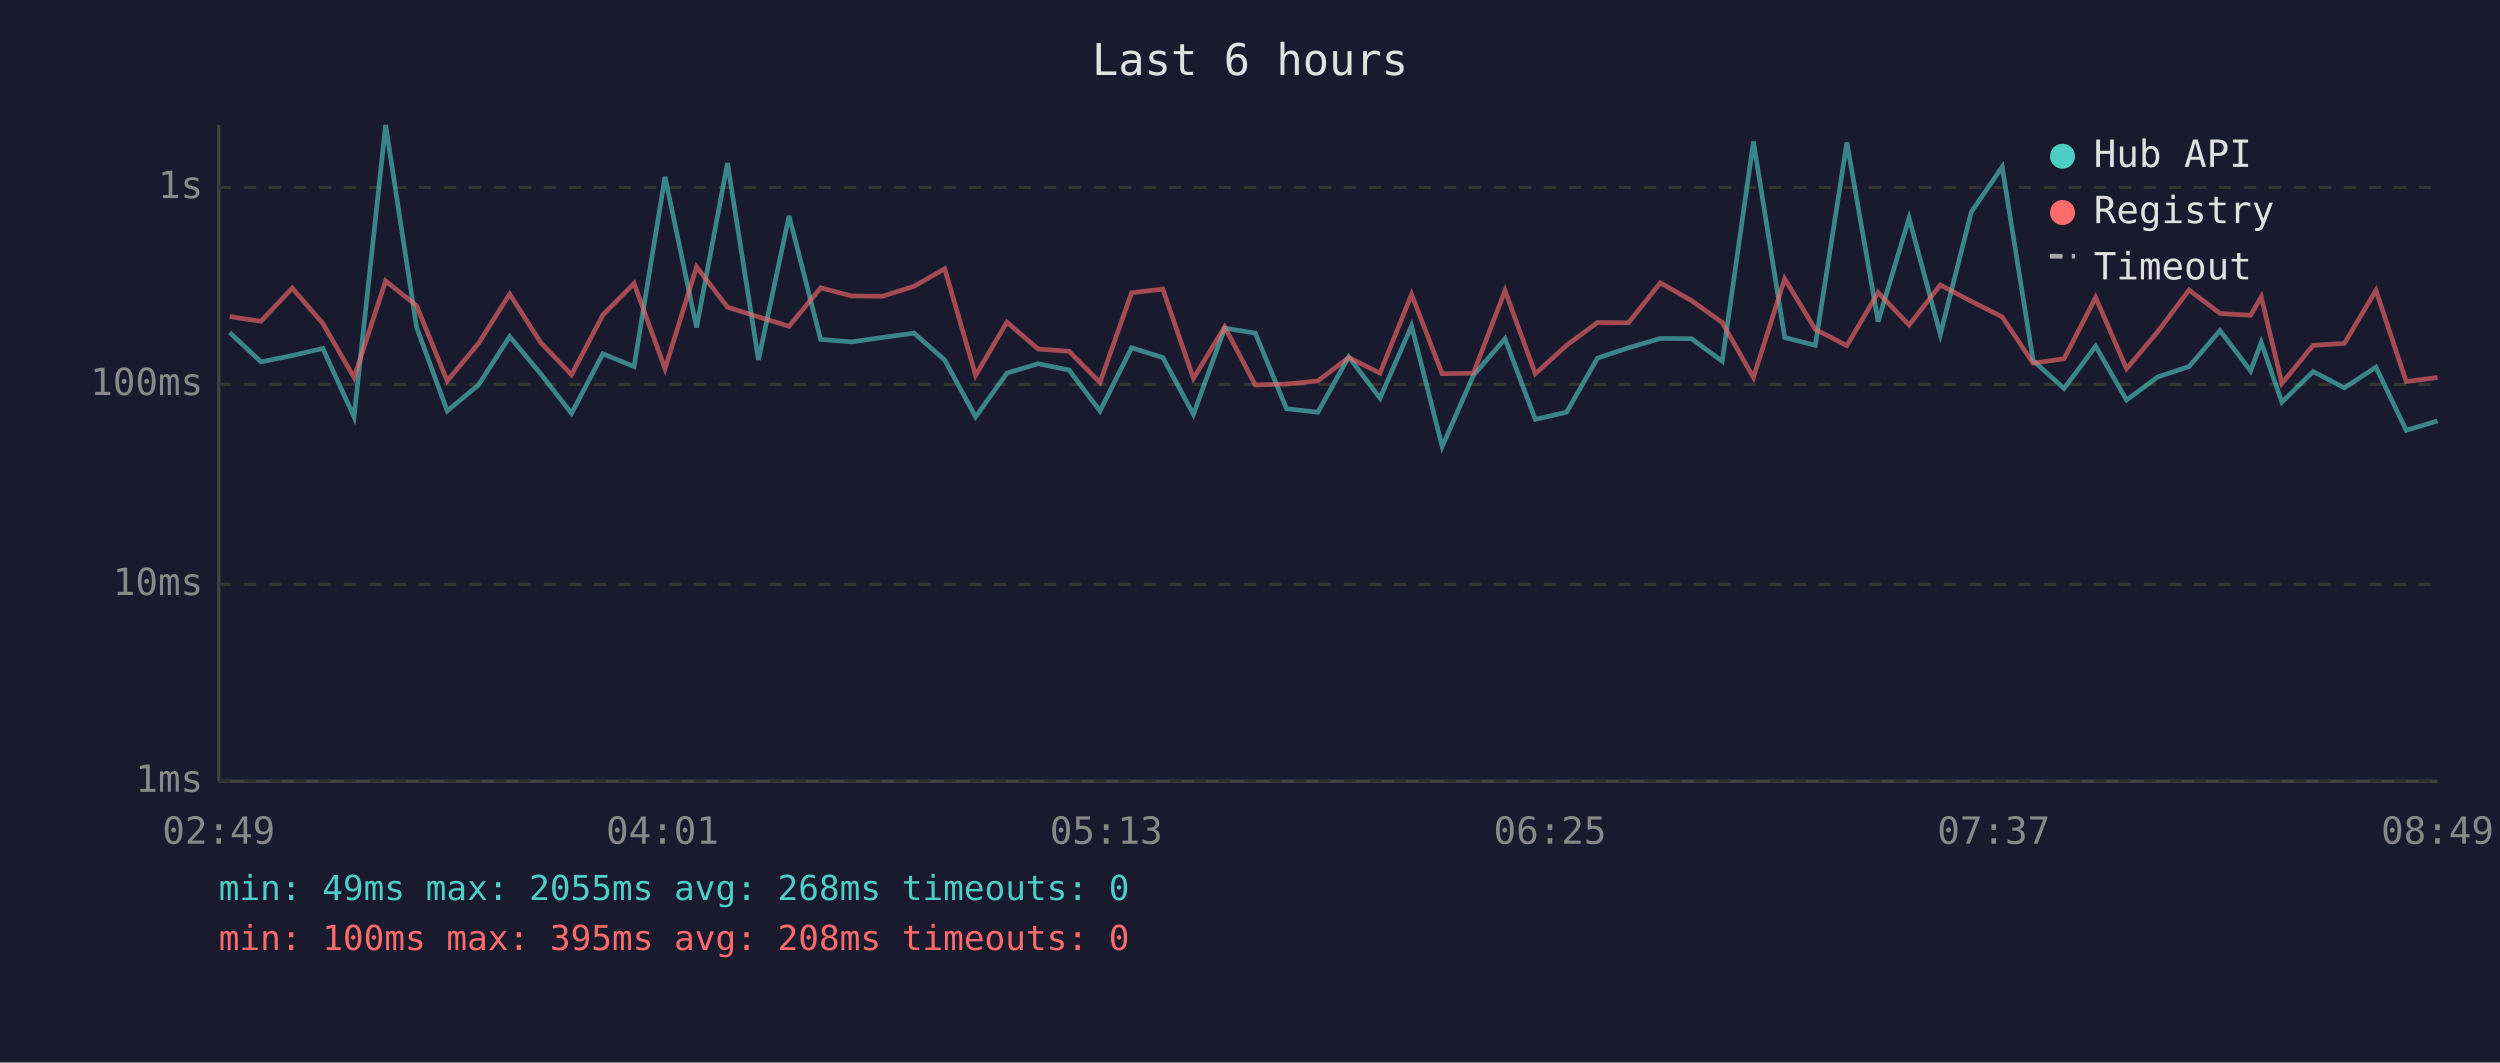
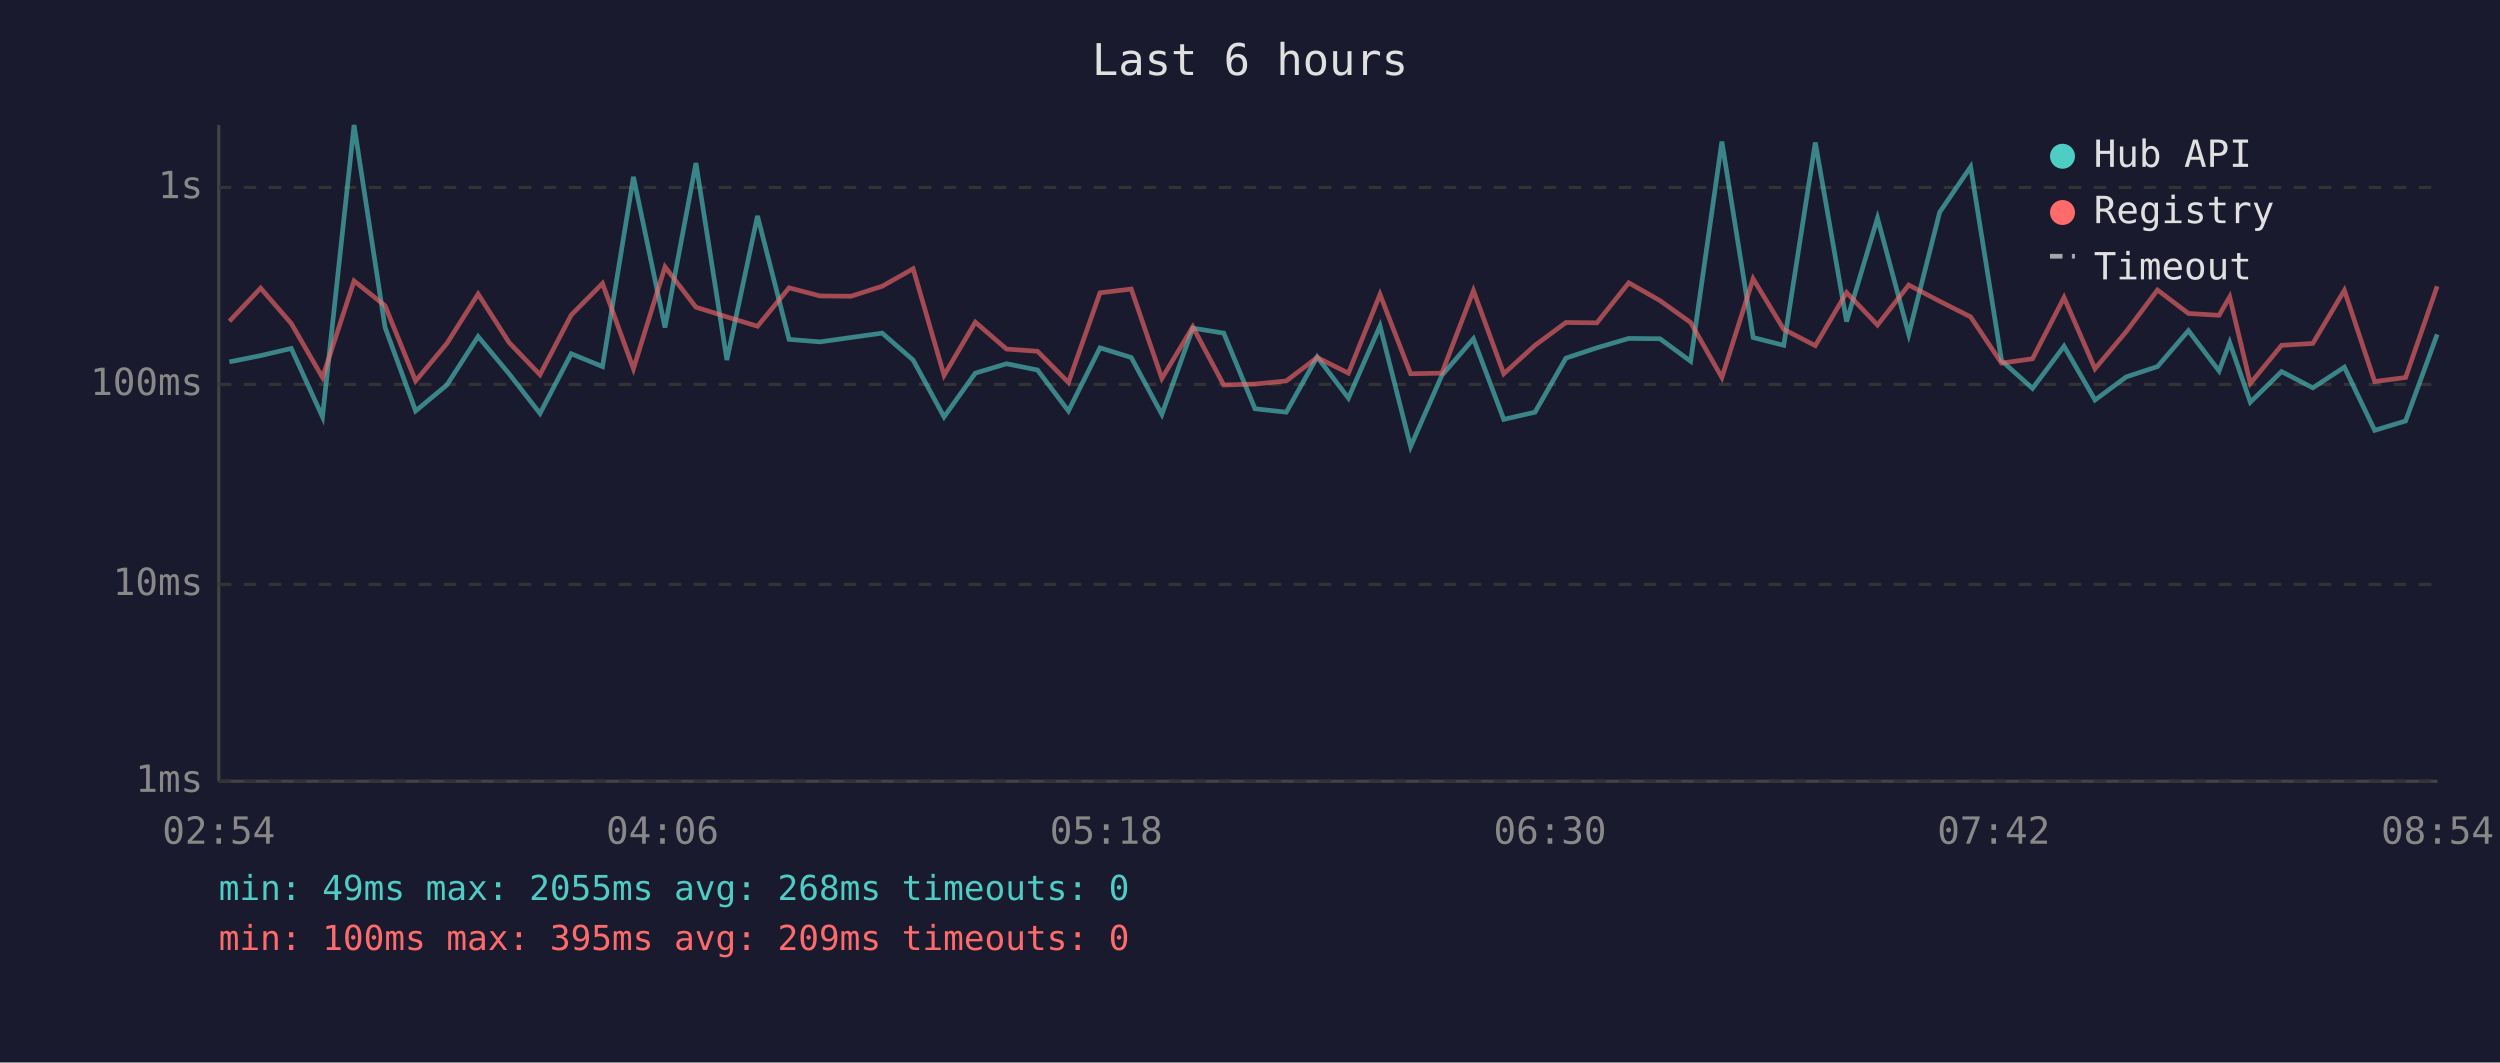
<svg xmlns="http://www.w3.org/2000/svg" viewBox="0 0 800 340" font-family="monospace" font-size="12">
  <rect width="800" height="340" fill="#1a1a2e" />
  <text x="400" y="24" fill="#e0e0e0" font-size="14" text-anchor="middle">Last 6 hours</text>
  <line x1="70" y1="40" x2="70" y2="250" stroke="#444" stroke-width="1" />
  <line x1="70" y1="250" x2="780" y2="250" stroke="#444" stroke-width="1" />
  <line x1="70" y1="250" x2="780" y2="250" stroke="#333" stroke-width="1" stroke-dasharray="4" />
  <text x="65" y="250" fill="#888" text-anchor="end" dominant-baseline="middle">1ms</text>
  <line x1="70" y1="187" x2="780" y2="187" stroke="#333" stroke-width="1" stroke-dasharray="4" />
  <text x="65" y="187" fill="#888" text-anchor="end" dominant-baseline="middle">10ms</text>
  <line x1="70" y1="123" x2="780" y2="123" stroke="#333" stroke-width="1" stroke-dasharray="4" />
  <text x="65" y="123" fill="#888" text-anchor="end" dominant-baseline="middle">100ms</text>
  <line x1="70" y1="60" x2="780" y2="60" stroke="#333" stroke-width="1" stroke-dasharray="4" />
  <text x="65" y="60" fill="#888" text-anchor="end" dominant-baseline="middle">1s</text>
-   <text x="70" y="270" fill="#888" text-anchor="middle">02:49</text>
-   <text x="212" y="270" fill="#888" text-anchor="middle">04:01</text>
-   <text x="354" y="270" fill="#888" text-anchor="middle">05:13</text>
-   <text x="496" y="270" fill="#888" text-anchor="middle">06:25</text>
-   <text x="638" y="270" fill="#888" text-anchor="middle">07:37</text>
-   <text x="780" y="270" fill="#888" text-anchor="middle">08:49</text>
-   <polyline points="73.5,106.4 83.5,115.8 93.5,113.8 103.3,111.5 113.3,133.4 123.4,40.0 133.3,104.7 143.1,131.5 153.1,123.2 163.1,107.7 173.0,119.6 182.9,132.3 192.9,113.2 202.9,117.3 212.8,56.6 222.9,104.8 232.8,52.2 242.7,115.2 252.5,69.1 262.6,108.6 272.5,109.4 282.4,108.0 292.5,106.6 302.3,115.2 312.2,133.4 322.2,119.4 332.2,116.4 342.1,118.4 352.0,131.5 362.1,111.3 372.1,114.4 381.9,132.6 391.9,105.0 401.7,106.6 411.7,130.8 421.7,131.9 431.6,114.2 441.6,127.4 451.7,104.3 461.5,142.9 471.5,120.1 481.6,108.4 491.3,134.2 501.3,131.9 511.2,114.6 521.1,111.3 531.3,108.3 541.3,108.4 551.1,115.6 561.1,45.3 571.1,108.0 580.9,110.5 591.0,45.6 601.0,102.9 610.9,69.8 620.9,107.0 630.8,67.9 640.7,53.4 650.6,115.4 660.5,124.3 670.6,110.8 680.5,128.0 690.5,120.6 700.5,117.3 710.4,105.8 720.2,118.7 723.6,109.6 730.2,128.7 740.2,118.9 750.2,124.1 760.3,117.5 770.0,137.7 780.0,134.7" fill="none" stroke="#4ecdc4" stroke-width="1.5" opacity="0.6" />
-   <polyline points="73.5,101.3 83.5,102.8 93.5,92.2 103.3,103.5 113.3,120.8 123.4,89.9 133.3,97.8 143.1,121.9 153.1,109.9 163.1,94.1 173.0,109.6 182.9,119.9 192.9,100.8 202.9,90.7 212.8,118.0 222.9,85.4 232.8,98.3 242.7,101.4 252.5,104.4 262.6,92.1 272.5,94.7 282.4,94.8 292.5,91.6 302.3,86.0 312.2,120.1 322.2,103.1 332.2,111.7 342.1,112.4 352.0,122.4 362.1,93.7 372.1,92.5 381.9,121.1 391.9,104.6 401.7,123.2 411.7,122.9 421.7,121.9 431.6,114.4 441.6,119.4 451.7,94.2 461.5,119.6 471.5,119.4 481.6,93.0 491.3,119.6 501.3,110.5 511.2,103.2 521.1,103.3 531.3,90.5 541.3,96.2 551.1,103.2 561.1,120.8 571.1,89.2 580.9,105.4 591.0,110.6 601.0,93.6 610.9,104.0 620.9,91.2 630.8,96.4 640.7,101.4 650.6,116.2 660.5,114.8 670.6,95.2 680.5,118.0 690.5,106.1 700.5,92.8 710.4,100.3 720.2,100.9 723.6,95.0 730.2,122.7 740.2,110.5 750.2,109.9 760.3,92.9 770.0,122.1 780.0,120.8" fill="none" stroke="#ff6b6b" stroke-width="1.5" opacity="0.6" />
+   <text x="70" y="270" fill="#888" text-anchor="middle">02:54</text>
+   <text x="212" y="270" fill="#888" text-anchor="middle">04:06</text>
+   <text x="354" y="270" fill="#888" text-anchor="middle">05:18</text>
+   <text x="496" y="270" fill="#888" text-anchor="middle">06:30</text>
+   <text x="638" y="270" fill="#888" text-anchor="middle">07:42</text>
+   <text x="780" y="270" fill="#888" text-anchor="middle">08:54</text>
+   <polyline points="73.4,115.8 83.4,113.8 93.2,111.5 103.2,133.4 113.3,40.0 123.2,104.7 133.0,131.5 143.0,123.2 153.0,107.7 162.9,119.6 172.8,132.3 182.8,113.2 192.8,117.3 202.7,56.6 212.8,104.8 222.7,52.2 232.6,115.2 242.4,69.1 252.5,108.6 262.4,109.4 272.3,108.0 282.3,106.6 292.2,115.2 302.1,133.4 312.1,119.4 322.1,116.4 332.0,118.4 341.9,131.5 352.0,111.3 362.0,114.4 371.8,132.6 381.7,105.0 391.6,106.6 401.6,130.8 411.6,131.9 421.5,114.2 431.5,127.4 441.6,104.3 451.4,142.9 461.4,120.1 471.5,108.4 481.2,134.2 491.2,131.9 501.1,114.6 511.0,111.3 521.2,108.3 531.2,108.4 541.0,115.6 551.0,45.3 561.0,108.0 570.8,110.5 580.9,45.6 590.9,102.9 600.8,69.8 610.8,107.0 620.7,67.9 630.6,53.4 640.5,115.4 650.4,124.3 660.5,110.8 670.4,128.0 680.4,120.6 690.4,117.3 700.3,105.8 710.1,118.7 713.5,109.6 720.1,128.7 730.1,118.9 740.1,124.1 750.2,117.5 759.9,137.7 769.8,134.7 779.9,107.0" fill="none" stroke="#4ecdc4" stroke-width="1.5" opacity="0.6" />
+   <polyline points="73.4,102.8 83.4,92.2 93.2,103.5 103.2,120.8 113.3,89.9 123.2,97.8 133.0,121.9 143.0,109.9 153.0,94.1 162.9,109.6 172.8,119.9 182.8,100.8 192.8,90.7 202.7,118.0 212.8,85.4 222.7,98.3 232.6,101.4 242.4,104.4 252.5,92.1 262.4,94.7 272.3,94.8 282.3,91.6 292.2,86.0 302.1,120.1 312.1,103.1 322.1,111.7 332.0,112.4 341.9,122.4 352.0,93.7 362.0,92.5 371.8,121.1 381.7,104.6 391.6,123.2 401.6,122.9 411.6,121.9 421.5,114.4 431.5,119.4 441.6,94.2 451.4,119.6 461.4,119.4 471.5,93.0 481.2,119.6 491.2,110.5 501.1,103.2 511.0,103.3 521.2,90.5 531.2,96.2 541.0,103.2 551.0,120.8 561.0,89.2 570.8,105.4 580.9,110.6 590.9,93.6 600.8,104.0 610.8,91.2 620.7,96.4 630.6,101.4 640.5,116.2 650.4,114.8 660.5,95.2 670.4,118.0 680.4,106.1 690.4,92.8 700.3,100.3 710.1,100.9 713.5,95.0 720.1,122.7 730.1,110.5 740.1,109.9 750.2,92.9 759.9,122.1 769.8,120.8 779.9,91.6" fill="none" stroke="#ff6b6b" stroke-width="1.5" opacity="0.6" />
  <circle cx="660" cy="50" r="4" fill="#4ecdc4" />
  <text x="670" y="50" fill="#e0e0e0" dominant-baseline="middle">Hub API</text>
  <circle cx="660" cy="68" r="4" fill="#ff6b6b" />
  <text x="670" y="68" fill="#e0e0e0" dominant-baseline="middle">Registry</text>
  <line x1="656" y1="82" x2="664" y2="82" stroke="#e0e0e0" stroke-width="1.5" stroke-dasharray="4,3" opacity="0.7" />
  <text x="670" y="86" fill="#e0e0e0" dominant-baseline="middle">Timeout</text>
  <text x="70" y="288" fill="#4ecdc4" font-size="11">min: 49ms  max: 2055ms  avg: 268ms  timeouts: 0</text>
-   <text x="70" y="304" fill="#ff6b6b" font-size="11">min: 100ms  max: 395ms  avg: 208ms  timeouts: 0</text>
+   <text x="70" y="304" fill="#ff6b6b" font-size="11">min: 100ms  max: 395ms  avg: 209ms  timeouts: 0</text>
</svg>
